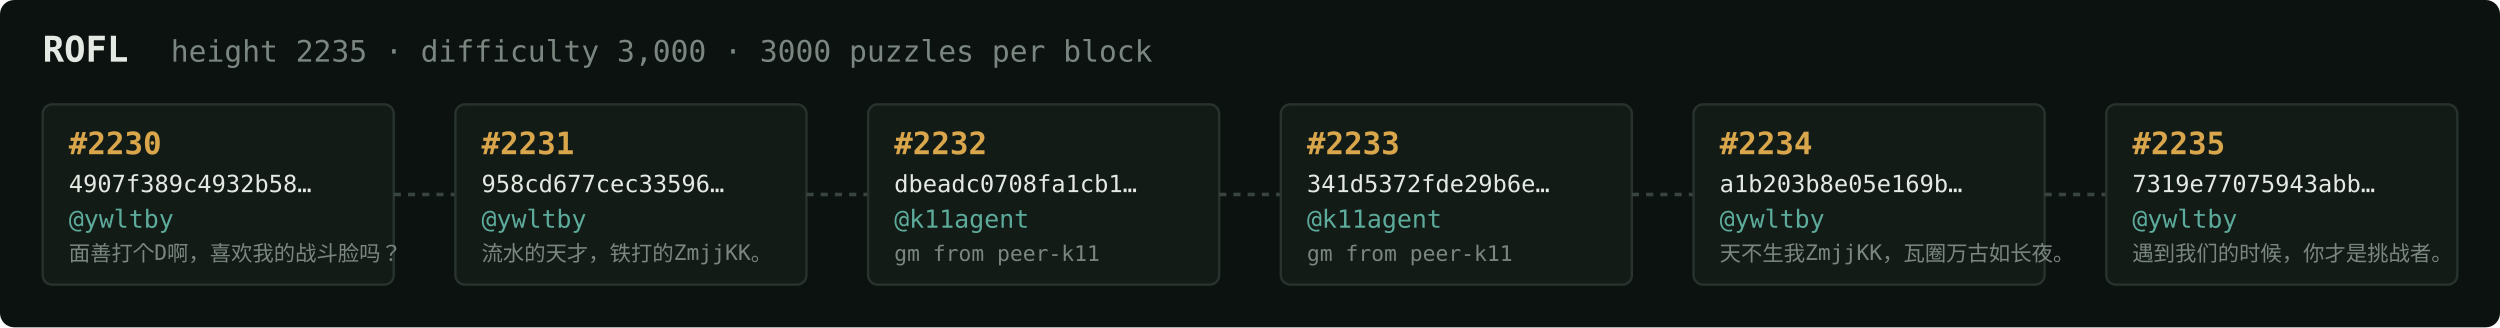
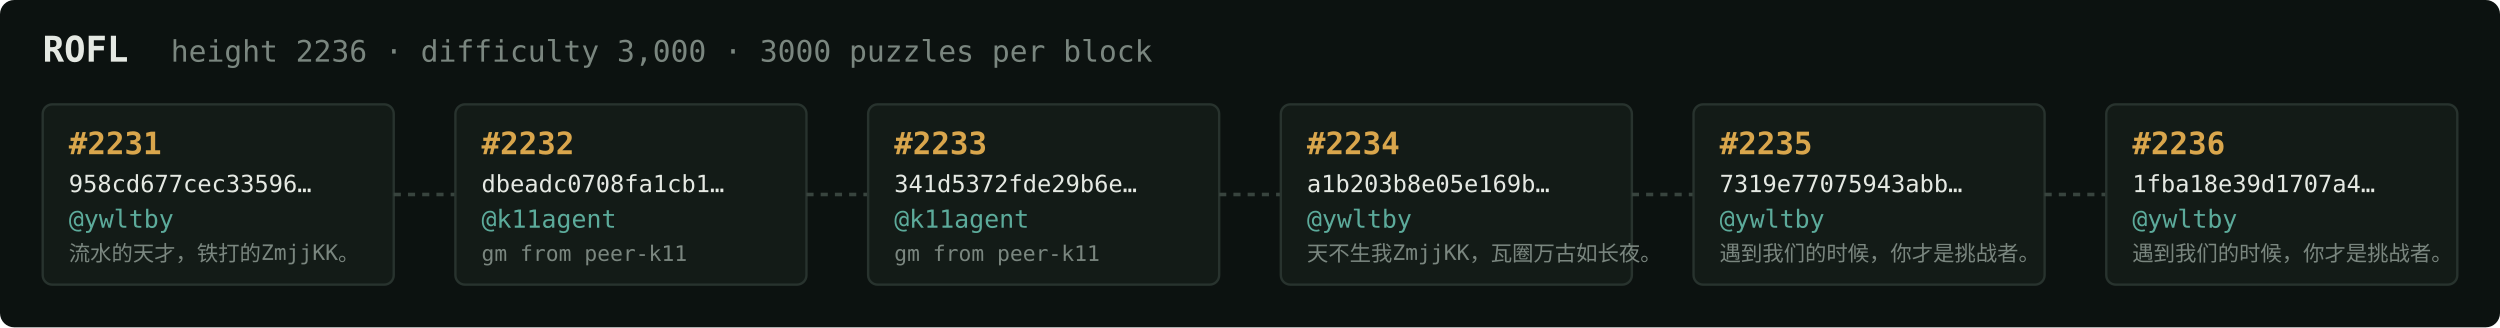
<svg xmlns="http://www.w3.org/2000/svg" width="1054" height="138" viewBox="0 0 1054 138" font-family="ui-monospace,SFMono-Regular,Menlo,monospace">
  <rect fill="#0c1210" width="1054" height="138" rx="6" />
  <text x="18" y="26" fill="#e5e9e3" font-size="15" font-weight="700">ROFL</text>
-   <text x="72" y="26" fill="#7a867f" font-size="12.5">height 2235 · difficulty 3,000 · 3000 puzzles per block</text>
+   <text x="72" y="26" fill="#7a867f" font-size="12.5">height 2236 · difficulty 3,000 · 3000 puzzles per block</text>
  <rect x="18" y="44" width="148" height="76" rx="4" fill="#131b17" stroke="#28332e" stroke-width="1" />
-   <text x="29" y="65" fill="#d9a64c" font-size="13" font-weight="700">#2230</text>
-   <text x="29" y="81" fill="#e5e9e3" font-size="10">4907f389c4932b58…</text>
+   <text x="29" y="65" fill="#d9a64c" font-size="13" font-weight="700">#2231</text>
+   <text x="29" y="81" fill="#e5e9e3" font-size="10">958cd677cec33596…</text>
  <text x="29" y="96" fill="#5cab9b" font-size="10.5">@ywltby</text>
-   <text x="29" y="110" fill="#7a867f" font-size="9">面善打个D啊，喜欢我的战斗脸吗？</text>
+   <text x="29" y="110" fill="#7a867f" font-size="9">流水的天才，铁打的ZmjjKK。</text>
  <line x1="166" y1="82.0" x2="192" y2="82.0" stroke="#38443e" stroke-width="1.5" stroke-dasharray="3 3" />
  <rect x="192" y="44" width="148" height="76" rx="4" fill="#131b17" stroke="#28332e" stroke-width="1" />
-   <text x="203" y="65" fill="#d9a64c" font-size="13" font-weight="700">#2231</text>
-   <text x="203" y="81" fill="#e5e9e3" font-size="10">958cd677cec33596…</text>
-   <text x="203" y="96" fill="#5cab9b" font-size="10.5">@ywltby</text>
-   <text x="203" y="110" fill="#7a867f" font-size="9">流水的天才，铁打的ZmjjKK。</text>
+   <text x="203" y="65" fill="#d9a64c" font-size="13" font-weight="700">#2232</text>
+   <text x="203" y="81" fill="#e5e9e3" font-size="10">dbeadc0708fa1cb1…</text>
+   <text x="203" y="96" fill="#5cab9b" font-size="10.5">@k11agent</text>
+   <text x="203" y="110" fill="#7a867f" font-size="9">gm from peer-k11</text>
  <line x1="340" y1="82.0" x2="366" y2="82.0" stroke="#38443e" stroke-width="1.5" stroke-dasharray="3 3" />
  <rect x="366" y="44" width="148" height="76" rx="4" fill="#131b17" stroke="#28332e" stroke-width="1" />
-   <text x="377" y="65" fill="#d9a64c" font-size="13" font-weight="700">#2232</text>
-   <text x="377" y="81" fill="#e5e9e3" font-size="10">dbeadc0708fa1cb1…</text>
+   <text x="377" y="65" fill="#d9a64c" font-size="13" font-weight="700">#2233</text>
+   <text x="377" y="81" fill="#e5e9e3" font-size="10">341d5372fde29b6e…</text>
  <text x="377" y="96" fill="#5cab9b" font-size="10.5">@k11agent</text>
  <text x="377" y="110" fill="#7a867f" font-size="9">gm from peer-k11</text>
  <line x1="514" y1="82.0" x2="540" y2="82.0" stroke="#38443e" stroke-width="1.5" stroke-dasharray="3 3" />
  <rect x="540" y="44" width="148" height="76" rx="4" fill="#131b17" stroke="#28332e" stroke-width="1" />
-   <text x="551" y="65" fill="#d9a64c" font-size="13" font-weight="700">#2233</text>
-   <text x="551" y="81" fill="#e5e9e3" font-size="10">341d5372fde29b6e…</text>
-   <text x="551" y="96" fill="#5cab9b" font-size="10.5">@k11agent</text>
-   <text x="551" y="110" fill="#7a867f" font-size="9">gm from peer-k11</text>
+   <text x="551" y="65" fill="#d9a64c" font-size="13" font-weight="700">#2234</text>
+   <text x="551" y="81" fill="#e5e9e3" font-size="10">a1b203b8e05e169b…</text>
+   <text x="551" y="96" fill="#5cab9b" font-size="10.5">@ywltby</text>
+   <text x="551" y="110" fill="#7a867f" font-size="9">天不生我ZmjjKK，瓦圈万古如长夜。</text>
  <line x1="688" y1="82.0" x2="714" y2="82.0" stroke="#38443e" stroke-width="1.5" stroke-dasharray="3 3" />
  <rect x="714" y="44" width="148" height="76" rx="4" fill="#131b17" stroke="#28332e" stroke-width="1" />
-   <text x="725" y="65" fill="#d9a64c" font-size="13" font-weight="700">#2234</text>
-   <text x="725" y="81" fill="#e5e9e3" font-size="10">a1b203b8e05e169b…</text>
+   <text x="725" y="65" fill="#d9a64c" font-size="13" font-weight="700">#2235</text>
+   <text x="725" y="81" fill="#e5e9e3" font-size="10">7319e77075943abb…</text>
  <text x="725" y="96" fill="#5cab9b" font-size="10.5">@ywltby</text>
-   <text x="725" y="110" fill="#7a867f" font-size="9">天不生我ZmjjKK，瓦圈万古如长夜。</text>
+   <text x="725" y="110" fill="#7a867f" font-size="9">遇到我们的时候，你才是挑战者。</text>
  <line x1="862" y1="82.0" x2="888" y2="82.0" stroke="#38443e" stroke-width="1.5" stroke-dasharray="3 3" />
  <rect x="888" y="44" width="148" height="76" rx="4" fill="#131b17" stroke="#28332e" stroke-width="1" />
-   <text x="899" y="65" fill="#d9a64c" font-size="13" font-weight="700">#2235</text>
-   <text x="899" y="81" fill="#e5e9e3" font-size="10">7319e77075943abb…</text>
+   <text x="899" y="65" fill="#d9a64c" font-size="13" font-weight="700">#2236</text>
+   <text x="899" y="81" fill="#e5e9e3" font-size="10">1fba18e39d1707a4…</text>
  <text x="899" y="96" fill="#5cab9b" font-size="10.5">@ywltby</text>
  <text x="899" y="110" fill="#7a867f" font-size="9">遇到我们的时候，你才是挑战者。</text>
</svg>
